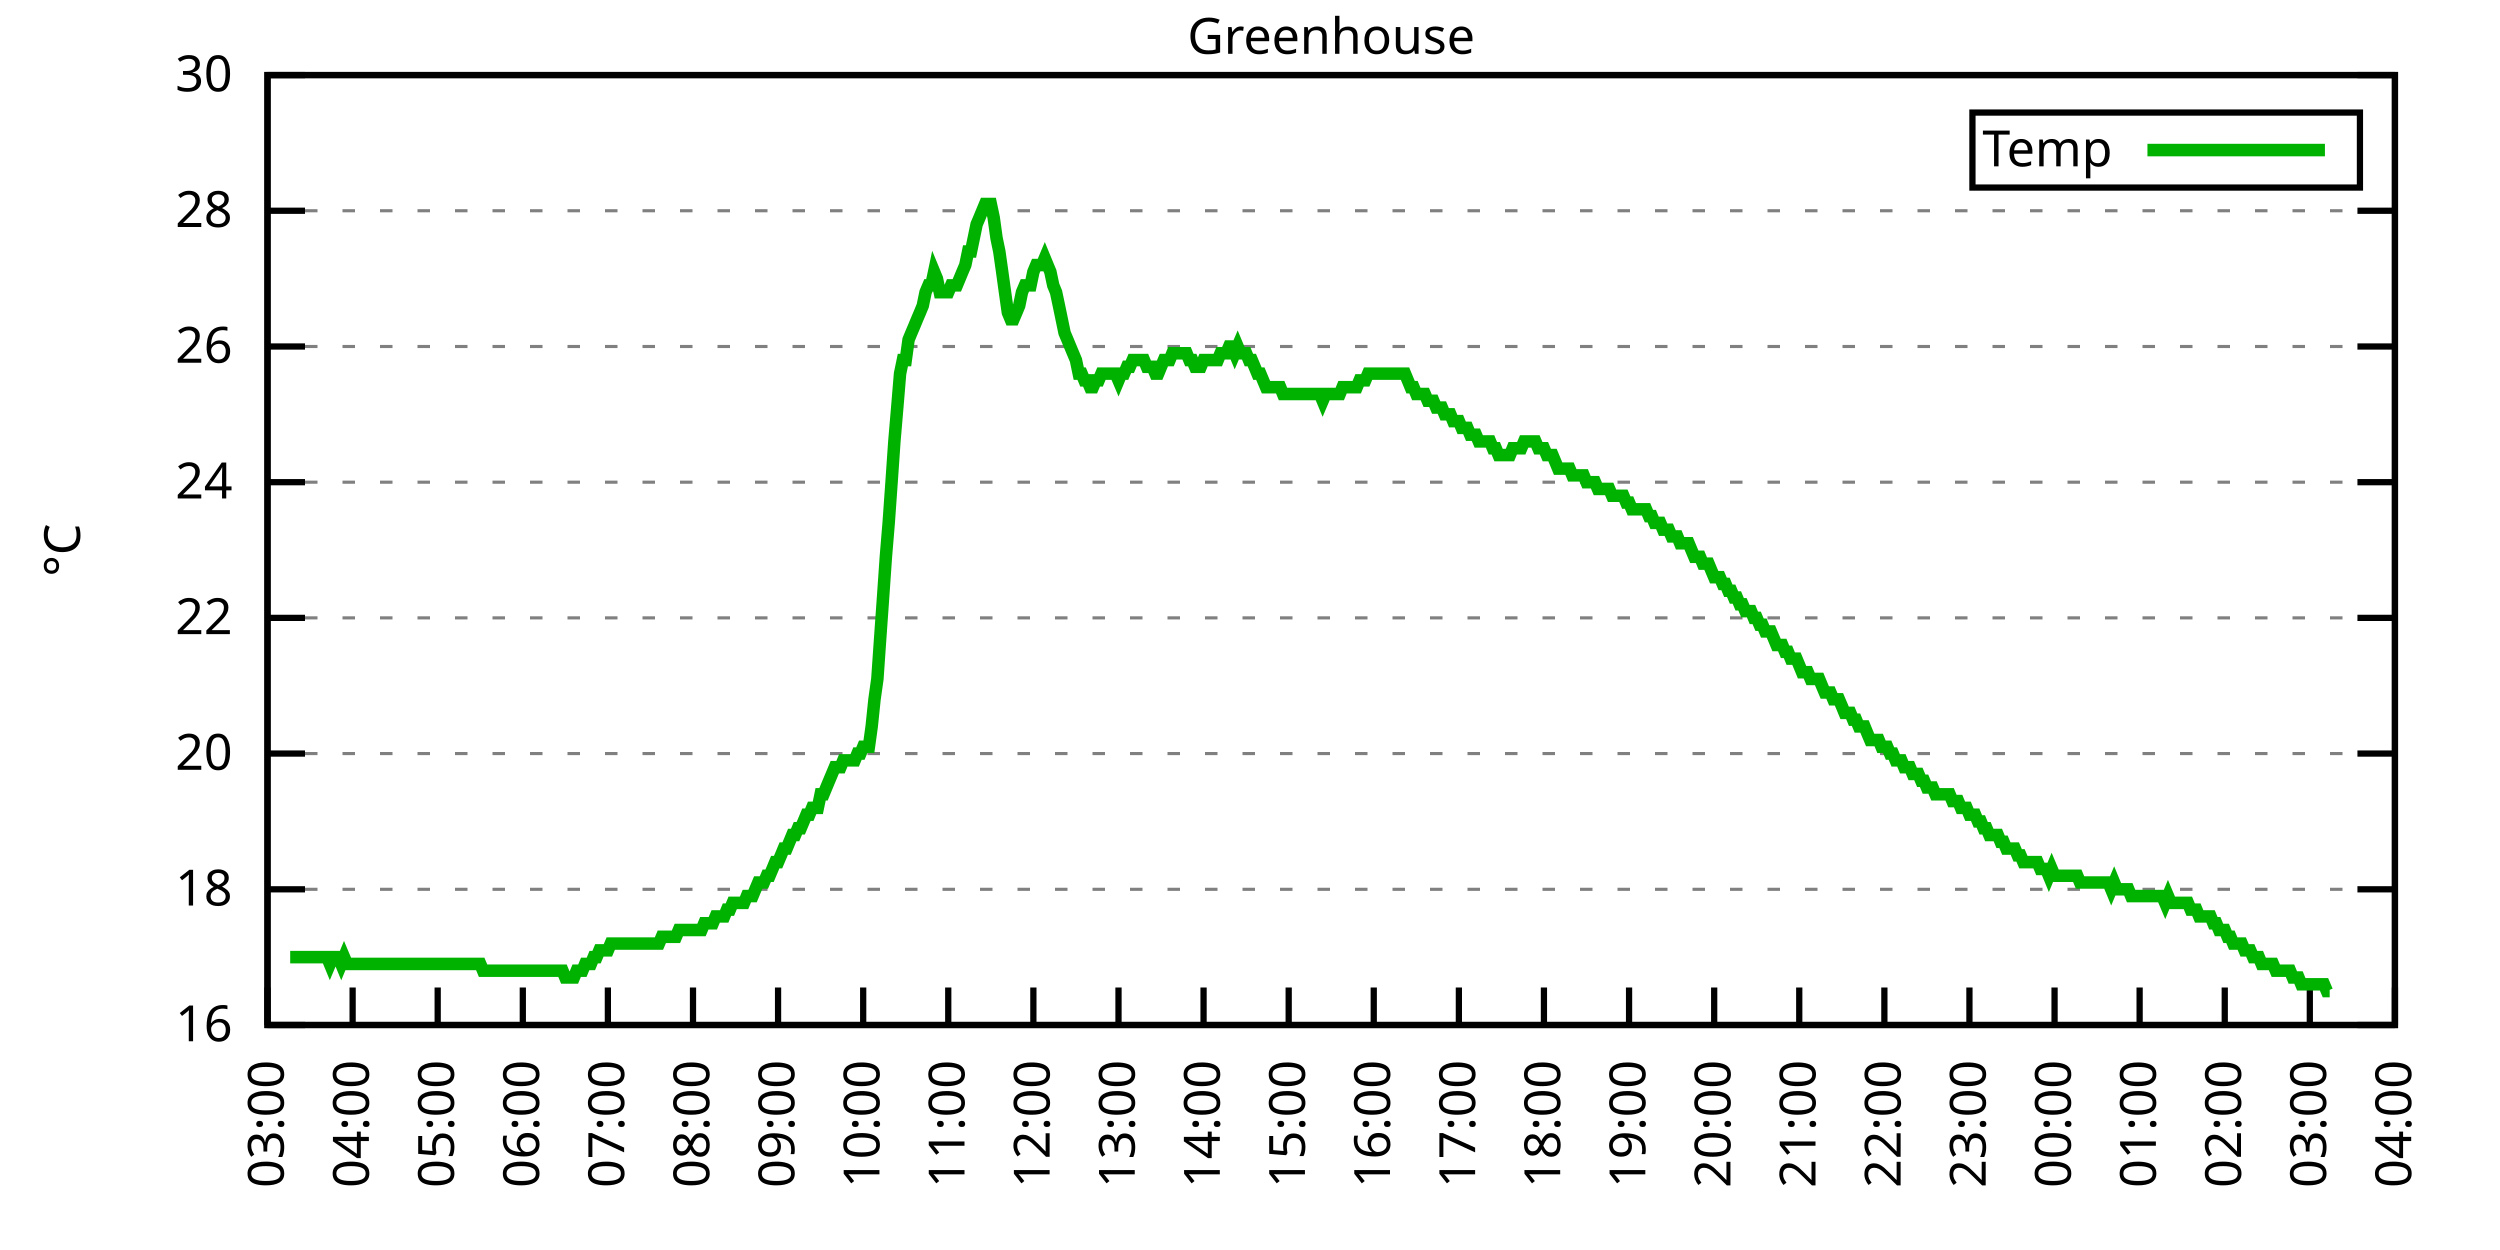
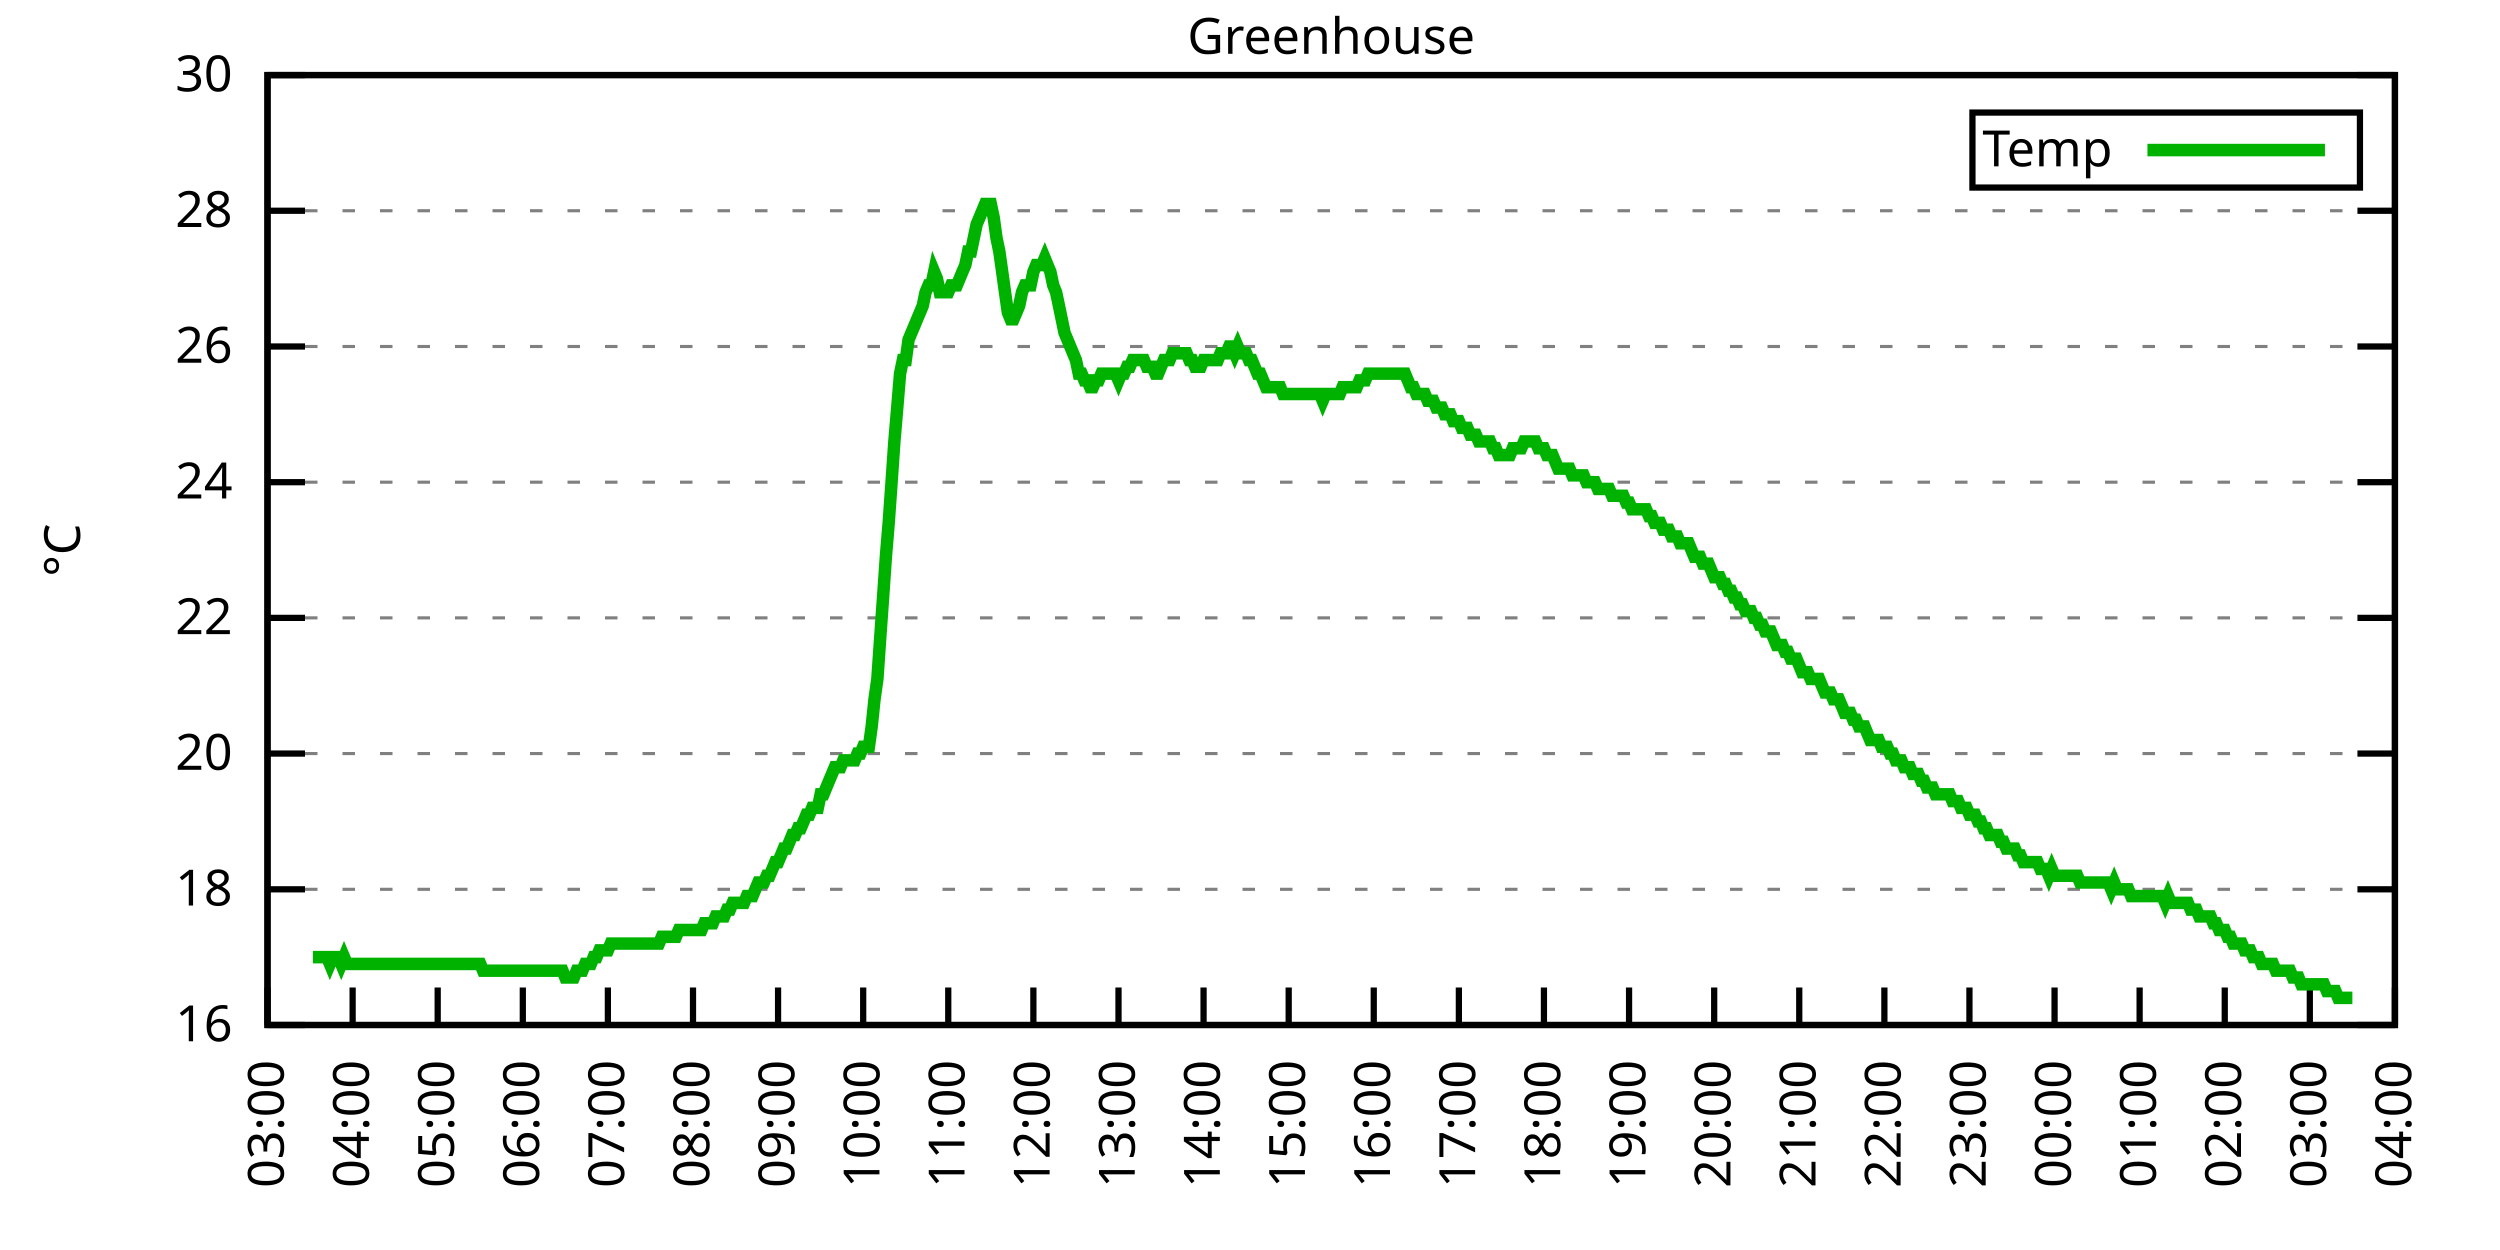
<svg xmlns="http://www.w3.org/2000/svg" xmlns:xlink="http://www.w3.org/1999/xlink" width="400" height="200" viewBox="0 0 400 200">
  <g id="gnuplot_canvas">
    <rect x="0" y="0" width="400" height="200" fill="none" />
    <defs>
      <circle id="gpDot" r="0.5" stroke-width="0.5" stroke="currentColor" />
      <path id="gpPt0" stroke-width="0.333" stroke="currentColor" d="M-1,0 h2 M0,-1 v2" />
      <path id="gpPt1" stroke-width="0.333" stroke="currentColor" d="M-1,-1 L1,1 M1,-1 L-1,1" />
      <path id="gpPt2" stroke-width="0.333" stroke="currentColor" d="M-1,0 L1,0 M0,-1 L0,1 M-1,-1 L1,1 M-1,1 L1,-1" />
      <rect id="gpPt3" stroke-width="0.333" stroke="currentColor" x="-1" y="-1" width="2" height="2" />
      <rect id="gpPt4" stroke-width="0.333" stroke="currentColor" fill="currentColor" x="-1" y="-1" width="2" height="2" />
      <circle id="gpPt5" stroke-width="0.333" stroke="currentColor" cx="0" cy="0" r="1" />
      <use xlink:href="#gpPt5" id="gpPt6" fill="currentColor" stroke="none" />
      <path id="gpPt7" stroke-width="0.333" stroke="currentColor" d="M0,-1.33 L-1.33,0.67 L1.33,0.67 z" />
      <use xlink:href="#gpPt7" id="gpPt8" fill="currentColor" stroke="none" />
      <use xlink:href="#gpPt7" id="gpPt9" stroke="currentColor" transform="rotate(180)" />
      <use xlink:href="#gpPt9" id="gpPt10" fill="currentColor" stroke="none" />
      <use xlink:href="#gpPt3" id="gpPt11" stroke="currentColor" transform="rotate(45)" />
      <use xlink:href="#gpPt11" id="gpPt12" fill="currentColor" stroke="none" />
      <path id="gpPt13" stroke-width="0.333" stroke="currentColor" d="M0,1.330 L1.265,0.411 L0.782,-1.067 L-0.782,-1.076 L-1.265,0.411 z" />
      <use xlink:href="#gpPt13" id="gpPt14" fill="currentColor" stroke="none" />
      <filter id="textbox" filterUnits="objectBoundingBox" x="0" y="0" height="1" width="1">
        <feFlood flood-color="white" flood-opacity="1" result="bgnd" />
        <feComposite in="SourceGraphic" in2="bgnd" operator="atop" />
      </filter>
      <filter id="greybox" filterUnits="objectBoundingBox" x="0" y="0" height="1" width="1">
        <feFlood flood-color="lightgrey" flood-opacity="1" result="grey" />
        <feComposite in="SourceGraphic" in2="grey" operator="atop" />
      </filter>
    </defs>
    <g fill="none" color="white" stroke="currentColor" stroke-width="1.00" stroke-linecap="butt" stroke-linejoin="miter">
</g>
    <g fill="none" color="black" stroke="currentColor" stroke-width="1.00" stroke-linecap="butt" stroke-linejoin="miter">
      <g stroke="none" shape-rendering="crispEdges">
        <polygon fill="rgb(255, 255, 255)" points="42.80,164.00 383.18,164.00 383.18,12.02 42.80,12.02 " />
      </g>
    </g>
    <g fill="none" color="black" stroke="currentColor" stroke-width="1.00" stroke-linecap="butt" stroke-linejoin="miter">
</g>
    <g fill="none" color="black" stroke="black" stroke-width="0.50" stroke-linecap="butt" stroke-linejoin="miter">
</g>
    <g fill="none" color="gray" stroke="currentColor" stroke-width="0.50" stroke-linecap="butt" stroke-linejoin="miter">
      <path stroke="gray" stroke-dasharray="2,4" class="gridline" d="M42.80,164.00 L383.19,164.00  " />
    </g>
    <g fill="none" color="gray" stroke="gray" stroke-width="1.00" stroke-linecap="butt" stroke-linejoin="miter">
</g>
    <g fill="none" color="black" stroke="currentColor" stroke-width="1.00" stroke-linecap="butt" stroke-linejoin="miter">
      <path stroke="black" d="M42.80,164.00 L48.80,164.00 M383.19,164.00 L377.19,164.00  " />
      <g transform="translate(37.20,166.60)" stroke="none" fill="black" font-family="Sans" font-size="8.00" text-anchor="end">
        <text>
          <tspan font-family="Sans"> 16</tspan>
        </text>
      </g>
    </g>
    <g fill="none" color="black" stroke="currentColor" stroke-width="1.00" stroke-linecap="butt" stroke-linejoin="miter">
</g>
    <g fill="none" color="black" stroke="black" stroke-width="0.50" stroke-linecap="butt" stroke-linejoin="miter">
</g>
    <g fill="none" color="gray" stroke="currentColor" stroke-width="0.50" stroke-linecap="butt" stroke-linejoin="miter">
      <path stroke="gray" stroke-dasharray="2,4" class="gridline" d="M42.80,142.29 L383.19,142.29  " />
    </g>
    <g fill="none" color="gray" stroke="gray" stroke-width="1.00" stroke-linecap="butt" stroke-linejoin="miter">
</g>
    <g fill="none" color="black" stroke="currentColor" stroke-width="1.00" stroke-linecap="butt" stroke-linejoin="miter">
      <path stroke="black" d="M42.80,142.29 L48.80,142.29 M383.19,142.29 L377.19,142.29  " />
      <g transform="translate(37.20,144.89)" stroke="none" fill="black" font-family="Sans" font-size="8.00" text-anchor="end">
        <text>
          <tspan font-family="Sans"> 18</tspan>
        </text>
      </g>
    </g>
    <g fill="none" color="black" stroke="currentColor" stroke-width="1.00" stroke-linecap="butt" stroke-linejoin="miter">
</g>
    <g fill="none" color="black" stroke="black" stroke-width="0.50" stroke-linecap="butt" stroke-linejoin="miter">
</g>
    <g fill="none" color="gray" stroke="currentColor" stroke-width="0.50" stroke-linecap="butt" stroke-linejoin="miter">
      <path stroke="gray" stroke-dasharray="2,4" class="gridline" d="M42.80,120.57 L383.19,120.57  " />
    </g>
    <g fill="none" color="gray" stroke="gray" stroke-width="1.00" stroke-linecap="butt" stroke-linejoin="miter">
</g>
    <g fill="none" color="black" stroke="currentColor" stroke-width="1.00" stroke-linecap="butt" stroke-linejoin="miter">
      <path stroke="black" d="M42.80,120.57 L48.80,120.57 M383.19,120.57 L377.19,120.57  " />
      <g transform="translate(37.20,123.17)" stroke="none" fill="black" font-family="Sans" font-size="8.00" text-anchor="end">
        <text>
          <tspan font-family="Sans"> 20</tspan>
        </text>
      </g>
    </g>
    <g fill="none" color="black" stroke="currentColor" stroke-width="1.00" stroke-linecap="butt" stroke-linejoin="miter">
</g>
    <g fill="none" color="black" stroke="black" stroke-width="0.50" stroke-linecap="butt" stroke-linejoin="miter">
</g>
    <g fill="none" color="gray" stroke="currentColor" stroke-width="0.50" stroke-linecap="butt" stroke-linejoin="miter">
      <path stroke="gray" stroke-dasharray="2,4" class="gridline" d="M42.80,98.86 L383.19,98.86  " />
    </g>
    <g fill="none" color="gray" stroke="gray" stroke-width="1.00" stroke-linecap="butt" stroke-linejoin="miter">
</g>
    <g fill="none" color="black" stroke="currentColor" stroke-width="1.00" stroke-linecap="butt" stroke-linejoin="miter">
      <path stroke="black" d="M42.80,98.86 L48.80,98.86 M383.19,98.86 L377.19,98.86  " />
      <g transform="translate(37.20,101.46)" stroke="none" fill="black" font-family="Sans" font-size="8.00" text-anchor="end">
        <text>
          <tspan font-family="Sans"> 22</tspan>
        </text>
      </g>
    </g>
    <g fill="none" color="black" stroke="currentColor" stroke-width="1.00" stroke-linecap="butt" stroke-linejoin="miter">
</g>
    <g fill="none" color="black" stroke="black" stroke-width="0.50" stroke-linecap="butt" stroke-linejoin="miter">
</g>
    <g fill="none" color="gray" stroke="currentColor" stroke-width="0.50" stroke-linecap="butt" stroke-linejoin="miter">
      <path stroke="gray" stroke-dasharray="2,4" class="gridline" d="M42.80,77.15 L383.19,77.15  " />
    </g>
    <g fill="none" color="gray" stroke="gray" stroke-width="1.00" stroke-linecap="butt" stroke-linejoin="miter">
</g>
    <g fill="none" color="black" stroke="currentColor" stroke-width="1.00" stroke-linecap="butt" stroke-linejoin="miter">
      <path stroke="black" d="M42.80,77.15 L48.80,77.15 M383.19,77.15 L377.19,77.15  " />
      <g transform="translate(37.20,79.75)" stroke="none" fill="black" font-family="Sans" font-size="8.00" text-anchor="end">
        <text>
          <tspan font-family="Sans"> 24</tspan>
        </text>
      </g>
    </g>
    <g fill="none" color="black" stroke="currentColor" stroke-width="1.00" stroke-linecap="butt" stroke-linejoin="miter">
</g>
    <g fill="none" color="black" stroke="black" stroke-width="0.50" stroke-linecap="butt" stroke-linejoin="miter">
</g>
    <g fill="none" color="gray" stroke="currentColor" stroke-width="0.50" stroke-linecap="butt" stroke-linejoin="miter">
      <path stroke="gray" stroke-dasharray="2,4" class="gridline" d="M42.80,55.44 L383.19,55.44  " />
    </g>
    <g fill="none" color="gray" stroke="gray" stroke-width="1.00" stroke-linecap="butt" stroke-linejoin="miter">
</g>
    <g fill="none" color="black" stroke="currentColor" stroke-width="1.00" stroke-linecap="butt" stroke-linejoin="miter">
      <path stroke="black" d="M42.80,55.44 L48.80,55.44 M383.19,55.44 L377.19,55.44  " />
      <g transform="translate(37.20,58.04)" stroke="none" fill="black" font-family="Sans" font-size="8.00" text-anchor="end">
        <text>
          <tspan font-family="Sans"> 26</tspan>
        </text>
      </g>
    </g>
    <g fill="none" color="black" stroke="currentColor" stroke-width="1.00" stroke-linecap="butt" stroke-linejoin="miter">
</g>
    <g fill="none" color="black" stroke="black" stroke-width="0.50" stroke-linecap="butt" stroke-linejoin="miter">
</g>
    <g fill="none" color="gray" stroke="currentColor" stroke-width="0.50" stroke-linecap="butt" stroke-linejoin="miter">
      <path stroke="gray" stroke-dasharray="2,4" class="gridline" d="M42.80,33.72 L383.19,33.72  " />
    </g>
    <g fill="none" color="gray" stroke="gray" stroke-width="1.00" stroke-linecap="butt" stroke-linejoin="miter">
</g>
    <g fill="none" color="black" stroke="currentColor" stroke-width="1.00" stroke-linecap="butt" stroke-linejoin="miter">
      <path stroke="black" d="M42.80,33.72 L48.80,33.72 M383.19,33.72 L377.19,33.72  " />
      <g transform="translate(37.20,36.32)" stroke="none" fill="black" font-family="Sans" font-size="8.00" text-anchor="end">
        <text>
          <tspan font-family="Sans"> 28</tspan>
        </text>
      </g>
    </g>
    <g fill="none" color="black" stroke="currentColor" stroke-width="1.00" stroke-linecap="butt" stroke-linejoin="miter">
</g>
    <g fill="none" color="black" stroke="black" stroke-width="0.50" stroke-linecap="butt" stroke-linejoin="miter">
</g>
    <g fill="none" color="gray" stroke="currentColor" stroke-width="0.50" stroke-linecap="butt" stroke-linejoin="miter">
      <path stroke="gray" stroke-dasharray="2,4" class="gridline" d="M42.80,12.01 L383.19,12.01  " />
    </g>
    <g fill="none" color="gray" stroke="gray" stroke-width="1.00" stroke-linecap="butt" stroke-linejoin="miter">
</g>
    <g fill="none" color="black" stroke="currentColor" stroke-width="1.00" stroke-linecap="butt" stroke-linejoin="miter">
      <path stroke="black" d="M42.80,12.01 L48.80,12.01 M383.19,12.01 L377.19,12.01  " />
      <g transform="translate(37.20,14.61)" stroke="none" fill="black" font-family="Sans" font-size="8.00" text-anchor="end">
        <text>
          <tspan font-family="Sans"> 30</tspan>
        </text>
      </g>
    </g>
    <g fill="none" color="black" stroke="currentColor" stroke-width="1.00" stroke-linecap="butt" stroke-linejoin="miter">
      <path stroke="black" d="M42.80,164.00 L42.80,158.00  " />
      <g transform="translate(45.40,169.60) rotate(270.00)" stroke="none" fill="black" font-family="Sans" font-size="8.00" text-anchor="end">
        <text>
          <tspan font-family="Sans">03:00</tspan>
        </text>
      </g>
    </g>
    <g fill="none" color="black" stroke="currentColor" stroke-width="1.00" stroke-linecap="butt" stroke-linejoin="miter">
      <path stroke="black" d="M56.42,164.00 L56.42,158.00  " />
      <g transform="translate(59.02,169.60) rotate(270.00)" stroke="none" fill="black" font-family="Sans" font-size="8.00" text-anchor="end">
        <text>
          <tspan font-family="Sans">04:00</tspan>
        </text>
      </g>
    </g>
    <g fill="none" color="black" stroke="currentColor" stroke-width="1.00" stroke-linecap="butt" stroke-linejoin="miter">
      <path stroke="black" d="M70.03,164.00 L70.03,158.00  " />
      <g transform="translate(72.63,169.60) rotate(270.00)" stroke="none" fill="black" font-family="Sans" font-size="8.00" text-anchor="end">
        <text>
          <tspan font-family="Sans">05:00</tspan>
        </text>
      </g>
    </g>
    <g fill="none" color="black" stroke="currentColor" stroke-width="1.00" stroke-linecap="butt" stroke-linejoin="miter">
      <path stroke="black" d="M83.65,164.00 L83.65,158.00  " />
      <g transform="translate(86.25,169.60) rotate(270.00)" stroke="none" fill="black" font-family="Sans" font-size="8.00" text-anchor="end">
        <text>
          <tspan font-family="Sans">06:00</tspan>
        </text>
      </g>
    </g>
    <g fill="none" color="black" stroke="currentColor" stroke-width="1.00" stroke-linecap="butt" stroke-linejoin="miter">
      <path stroke="black" d="M97.26,164.00 L97.26,158.00  " />
      <g transform="translate(99.86,169.60) rotate(270.00)" stroke="none" fill="black" font-family="Sans" font-size="8.00" text-anchor="end">
        <text>
          <tspan font-family="Sans">07:00</tspan>
        </text>
      </g>
    </g>
    <g fill="none" color="black" stroke="currentColor" stroke-width="1.00" stroke-linecap="butt" stroke-linejoin="miter">
      <path stroke="black" d="M110.88,164.00 L110.88,158.00  " />
      <g transform="translate(113.48,169.60) rotate(270.00)" stroke="none" fill="black" font-family="Sans" font-size="8.00" text-anchor="end">
        <text>
          <tspan font-family="Sans">08:00</tspan>
        </text>
      </g>
    </g>
    <g fill="none" color="black" stroke="currentColor" stroke-width="1.00" stroke-linecap="butt" stroke-linejoin="miter">
      <path stroke="black" d="M124.49,164.00 L124.49,158.00  " />
      <g transform="translate(127.09,169.60) rotate(270.00)" stroke="none" fill="black" font-family="Sans" font-size="8.00" text-anchor="end">
        <text>
          <tspan font-family="Sans">09:00</tspan>
        </text>
      </g>
    </g>
    <g fill="none" color="black" stroke="currentColor" stroke-width="1.00" stroke-linecap="butt" stroke-linejoin="miter">
      <path stroke="black" d="M138.11,164.00 L138.11,158.00  " />
      <g transform="translate(140.71,169.60) rotate(270.00)" stroke="none" fill="black" font-family="Sans" font-size="8.00" text-anchor="end">
        <text>
          <tspan font-family="Sans">10:00</tspan>
        </text>
      </g>
    </g>
    <g fill="none" color="black" stroke="currentColor" stroke-width="1.00" stroke-linecap="butt" stroke-linejoin="miter">
      <path stroke="black" d="M151.72,164.00 L151.72,158.00  " />
      <g transform="translate(154.32,169.60) rotate(270.00)" stroke="none" fill="black" font-family="Sans" font-size="8.00" text-anchor="end">
        <text>
          <tspan font-family="Sans">11:00</tspan>
        </text>
      </g>
    </g>
    <g fill="none" color="black" stroke="currentColor" stroke-width="1.00" stroke-linecap="butt" stroke-linejoin="miter">
      <path stroke="black" d="M165.34,164.00 L165.34,158.00  " />
      <g transform="translate(167.94,169.60) rotate(270.00)" stroke="none" fill="black" font-family="Sans" font-size="8.00" text-anchor="end">
        <text>
          <tspan font-family="Sans">12:00</tspan>
        </text>
      </g>
    </g>
    <g fill="none" color="black" stroke="currentColor" stroke-width="1.00" stroke-linecap="butt" stroke-linejoin="miter">
      <path stroke="black" d="M178.96,164.00 L178.96,158.00  " />
      <g transform="translate(181.56,169.60) rotate(270.00)" stroke="none" fill="black" font-family="Sans" font-size="8.00" text-anchor="end">
        <text>
          <tspan font-family="Sans">13:00</tspan>
        </text>
      </g>
    </g>
    <g fill="none" color="black" stroke="currentColor" stroke-width="1.00" stroke-linecap="butt" stroke-linejoin="miter">
      <path stroke="black" d="M192.57,164.00 L192.57,158.00  " />
      <g transform="translate(195.17,169.60) rotate(270.00)" stroke="none" fill="black" font-family="Sans" font-size="8.00" text-anchor="end">
        <text>
          <tspan font-family="Sans">14:00</tspan>
        </text>
      </g>
    </g>
    <g fill="none" color="black" stroke="currentColor" stroke-width="1.00" stroke-linecap="butt" stroke-linejoin="miter">
      <path stroke="black" d="M206.19,164.00 L206.19,158.00  " />
      <g transform="translate(208.79,169.60) rotate(270.00)" stroke="none" fill="black" font-family="Sans" font-size="8.00" text-anchor="end">
        <text>
          <tspan font-family="Sans">15:00</tspan>
        </text>
      </g>
    </g>
    <g fill="none" color="black" stroke="currentColor" stroke-width="1.00" stroke-linecap="butt" stroke-linejoin="miter">
      <path stroke="black" d="M219.80,164.00 L219.80,158.00  " />
      <g transform="translate(222.40,169.60) rotate(270.00)" stroke="none" fill="black" font-family="Sans" font-size="8.00" text-anchor="end">
        <text>
          <tspan font-family="Sans">16:00</tspan>
        </text>
      </g>
    </g>
    <g fill="none" color="black" stroke="currentColor" stroke-width="1.00" stroke-linecap="butt" stroke-linejoin="miter">
      <path stroke="black" d="M233.42,164.00 L233.42,158.00  " />
      <g transform="translate(236.02,169.60) rotate(270.00)" stroke="none" fill="black" font-family="Sans" font-size="8.00" text-anchor="end">
        <text>
          <tspan font-family="Sans">17:00</tspan>
        </text>
      </g>
    </g>
    <g fill="none" color="black" stroke="currentColor" stroke-width="1.00" stroke-linecap="butt" stroke-linejoin="miter">
      <path stroke="black" d="M247.03,164.00 L247.03,158.00  " />
      <g transform="translate(249.63,169.60) rotate(270.00)" stroke="none" fill="black" font-family="Sans" font-size="8.00" text-anchor="end">
        <text>
          <tspan font-family="Sans">18:00</tspan>
        </text>
      </g>
    </g>
    <g fill="none" color="black" stroke="currentColor" stroke-width="1.00" stroke-linecap="butt" stroke-linejoin="miter">
      <path stroke="black" d="M260.65,164.00 L260.65,158.00  " />
      <g transform="translate(263.25,169.60) rotate(270.00)" stroke="none" fill="black" font-family="Sans" font-size="8.00" text-anchor="end">
        <text>
          <tspan font-family="Sans">19:00</tspan>
        </text>
      </g>
    </g>
    <g fill="none" color="black" stroke="currentColor" stroke-width="1.00" stroke-linecap="butt" stroke-linejoin="miter">
      <path stroke="black" d="M274.27,164.00 L274.27,158.00  " />
      <g transform="translate(276.87,169.60) rotate(270.00)" stroke="none" fill="black" font-family="Sans" font-size="8.00" text-anchor="end">
        <text>
          <tspan font-family="Sans">20:00</tspan>
        </text>
      </g>
    </g>
    <g fill="none" color="black" stroke="currentColor" stroke-width="1.00" stroke-linecap="butt" stroke-linejoin="miter">
      <path stroke="black" d="M287.88,164.00 L287.88,158.00  " />
      <g transform="translate(290.48,169.60) rotate(270.00)" stroke="none" fill="black" font-family="Sans" font-size="8.00" text-anchor="end">
        <text>
          <tspan font-family="Sans">21:00</tspan>
        </text>
      </g>
    </g>
    <g fill="none" color="black" stroke="currentColor" stroke-width="1.00" stroke-linecap="butt" stroke-linejoin="miter">
      <path stroke="black" d="M301.50,164.00 L301.50,158.00  " />
      <g transform="translate(304.10,169.60) rotate(270.00)" stroke="none" fill="black" font-family="Sans" font-size="8.00" text-anchor="end">
        <text>
          <tspan font-family="Sans">22:00</tspan>
        </text>
      </g>
    </g>
    <g fill="none" color="black" stroke="currentColor" stroke-width="1.00" stroke-linecap="butt" stroke-linejoin="miter">
      <path stroke="black" d="M315.11,164.00 L315.11,158.00  " />
      <g transform="translate(317.71,169.60) rotate(270.00)" stroke="none" fill="black" font-family="Sans" font-size="8.00" text-anchor="end">
        <text>
          <tspan font-family="Sans">23:00</tspan>
        </text>
      </g>
    </g>
    <g fill="none" color="black" stroke="currentColor" stroke-width="1.00" stroke-linecap="butt" stroke-linejoin="miter">
      <path stroke="black" d="M328.73,164.00 L328.73,158.00  " />
      <g transform="translate(331.33,169.60) rotate(270.00)" stroke="none" fill="black" font-family="Sans" font-size="8.00" text-anchor="end">
        <text>
          <tspan font-family="Sans">00:00</tspan>
        </text>
      </g>
    </g>
    <g fill="none" color="black" stroke="currentColor" stroke-width="1.00" stroke-linecap="butt" stroke-linejoin="miter">
      <path stroke="black" d="M342.34,164.00 L342.34,158.00  " />
      <g transform="translate(344.94,169.60) rotate(270.00)" stroke="none" fill="black" font-family="Sans" font-size="8.00" text-anchor="end">
        <text>
          <tspan font-family="Sans">01:00</tspan>
        </text>
      </g>
    </g>
    <g fill="none" color="black" stroke="currentColor" stroke-width="1.00" stroke-linecap="butt" stroke-linejoin="miter">
      <path stroke="black" d="M355.96,164.00 L355.96,158.00  " />
      <g transform="translate(358.56,169.60) rotate(270.00)" stroke="none" fill="black" font-family="Sans" font-size="8.00" text-anchor="end">
        <text>
          <tspan font-family="Sans">02:00</tspan>
        </text>
      </g>
    </g>
    <g fill="none" color="black" stroke="currentColor" stroke-width="1.00" stroke-linecap="butt" stroke-linejoin="miter">
      <path stroke="black" d="M369.57,164.00 L369.57,158.00  " />
      <g transform="translate(372.17,169.60) rotate(270.00)" stroke="none" fill="black" font-family="Sans" font-size="8.00" text-anchor="end">
        <text>
          <tspan font-family="Sans">03:00</tspan>
        </text>
      </g>
    </g>
    <g fill="none" color="black" stroke="currentColor" stroke-width="1.00" stroke-linecap="butt" stroke-linejoin="miter">
      <path stroke="black" d="M383.19,164.00 L383.19,158.00  " />
      <g transform="translate(385.79,169.60) rotate(270.00)" stroke="none" fill="black" font-family="Sans" font-size="8.00" text-anchor="end">
        <text>
          <tspan font-family="Sans">04:00</tspan>
        </text>
      </g>
    </g>
    <g fill="none" color="black" stroke="currentColor" stroke-width="1.00" stroke-linecap="butt" stroke-linejoin="miter">
</g>
    <g fill="none" color="black" stroke="currentColor" stroke-width="1.00" stroke-linecap="butt" stroke-linejoin="miter">
      <path stroke="black" d="M42.80,12.01 L42.80,164.00 L383.19,164.00 L383.19,12.01 L42.80,12.01 Z  " />
    </g>
    <g fill="none" color="black" stroke="currentColor" stroke-width="1.00" stroke-linecap="butt" stroke-linejoin="miter">
</g>
    <g fill="none" color="black" stroke="currentColor" stroke-width="1.00" stroke-linecap="butt" stroke-linejoin="miter">
      <path stroke="black" d="M315.59,30.01 L315.59,18.01 L377.59,18.01 L377.59,30.01 L315.59,30.01 Z  " />
    </g>
    <g id="Greenhouse_plot_1">
      <g fill="none" color="white" stroke="black" stroke-width="2.00" stroke-linecap="butt" stroke-linejoin="miter">
</g>
      <g fill="none" color="black" stroke="currentColor" stroke-width="2.00" stroke-linecap="butt" stroke-linejoin="miter">
        <g transform="translate(337.99,26.61)" stroke="none" fill="black" font-family="Sans" font-size="8.00" text-anchor="end">
          <text>
            <tspan font-family="Sans">Temp</tspan>
          </text>
        </g>
      </g>
      <g fill="none" color="black" stroke="currentColor" stroke-width="2.00" stroke-linecap="butt" stroke-linejoin="miter">
-         <path stroke="rgb(  0, 178,   0)" d="M343.59,24.01 L371.99,24.01 M46.43,153.14 L46.88,153.14 L47.34,153.14 L47.79,153.14 L48.25,153.14 L48.70,153.14   L49.15,153.14 L49.61,153.14 L50.06,153.14 L50.52,153.14 L50.97,153.14 L51.42,153.14 L51.88,153.14 L52.33,153.14   L52.78,154.23 L53.24,153.14 L53.69,153.14 L54.15,153.14 L54.60,154.23 L55.05,153.14 L55.51,154.23 L55.96,154.23   L56.42,154.23 L56.87,154.23 L57.32,154.23 L57.78,154.23 L58.23,154.23 L58.68,154.23 L59.14,154.23 L59.59,154.23   L60.05,154.23 L60.50,154.23 L60.95,154.23 L61.41,154.23 L61.86,154.23 L62.32,154.23 L62.77,154.23 L63.22,154.23   L63.68,154.23 L64.13,154.23 L64.58,154.23 L65.04,154.23 L65.49,154.23 L65.95,154.23 L66.40,154.23 L66.85,154.23   L67.31,154.23 L67.76,154.23 L68.22,154.23 L68.67,154.23 L69.12,154.23 L69.58,154.23 L70.03,154.23 L70.49,154.23   L70.94,154.23 L71.39,154.23 L71.85,154.23 L72.30,154.23 L72.75,154.23 L73.21,154.23 L73.66,154.23 L74.12,154.23   L74.57,154.23 L75.02,154.23 L75.48,154.23 L75.93,154.23 L76.39,154.23 L76.84,154.23 L77.29,155.31 L77.75,155.31   L78.20,155.31 L78.65,155.31 L79.11,155.31 L79.56,155.31 L80.02,155.31 L80.47,155.31 L80.92,155.31 L81.38,155.31   L81.83,155.31 L82.29,155.31 L82.74,155.31 L83.19,155.31 L83.65,155.31 L84.10,155.31 L84.55,155.31 L85.01,155.31   L85.46,155.31 L85.92,155.31 L86.37,155.31 L86.82,155.31 L87.28,155.31 L87.73,155.31 L88.19,155.31 L88.64,155.31   L89.09,155.31 L89.55,155.31 L90.00,155.31 L90.45,156.40 L90.91,156.40 L91.36,156.40 L91.82,156.40 L92.27,155.31   L92.72,155.31 L93.18,155.31 L93.63,154.23 L94.09,154.23 L94.54,154.23 L94.99,153.14 L95.45,153.14 L95.90,152.06   L96.35,152.06 L96.81,152.06 L97.26,152.06 L97.72,150.97 L98.17,150.97 L98.62,150.97 L99.08,150.97 L99.53,150.97   L99.99,150.97 L100.44,150.97 L100.89,150.97 L101.35,150.97 L101.80,150.97 L102.25,150.97 L102.71,150.97 L103.16,150.97   L103.62,150.97 L104.07,150.97 L104.52,150.97 L104.98,150.97 L105.43,150.97 L105.89,149.89 L106.34,149.89 L106.79,149.89   L107.25,149.89 L107.70,149.89 L108.15,149.89 L108.61,148.80 L109.06,148.80 L109.52,148.80 L109.97,148.80 L110.42,148.80   L110.88,148.80 L111.33,148.80 L111.79,148.80 L112.24,148.80 L112.69,147.72 L113.15,147.72 L113.60,147.72 L114.05,147.72   L114.51,146.63 L114.96,146.63 L115.42,146.63 L115.87,146.63 L116.32,145.54 L116.78,145.54 L117.23,144.46 L117.69,144.46   L118.14,144.46 L118.59,144.46 L119.05,144.46 L119.50,143.37 L119.96,143.37 L120.41,143.37 L120.86,142.29 L121.32,141.20   L121.77,141.20 L122.22,141.20 L122.68,140.12 L123.13,140.12 L123.59,139.03 L124.04,137.94 L124.49,137.94 L124.95,136.86   L125.40,135.77 L125.86,135.77 L126.31,134.69 L126.76,133.60 L127.22,133.60 L127.67,132.52 L128.12,132.52 L128.58,131.43   L129.03,130.35 L129.49,130.35 L129.94,129.26 L130.39,129.26 L130.85,129.26 L131.30,127.09 L131.76,127.09 L132.21,126.00   L132.66,124.92 L133.12,123.83 L133.57,122.75 L134.02,122.75 L134.48,122.75 L134.93,121.66 L135.39,121.66 L135.84,121.66   L136.29,121.66 L136.75,121.66 L137.20,120.57 L137.66,120.57 L138.11,119.49 L138.56,119.49 L139.02,119.49 L139.47,116.23   L139.92,111.89 L140.38,108.63 L140.83,102.12 L141.29,95.60 L141.74,89.09 L142.19,83.66 L142.65,77.15 L143.10,70.63   L143.56,65.21 L144.01,59.78 L144.46,57.61 L144.92,57.61 L145.37,54.35 L145.82,53.26 L146.28,52.18 L146.73,51.09   L147.19,50.01 L147.64,48.92 L148.09,46.75 L148.55,45.66 L149.00,45.66 L149.46,43.49 L149.91,44.58 L150.36,46.75   L150.82,46.75 L151.27,46.75 L151.72,46.75 L152.18,45.66 L152.63,45.66 L153.09,45.66 L153.54,44.58 L153.99,43.49   L154.45,42.41 L154.90,40.24 L155.36,40.24 L155.81,38.07 L156.26,35.89 L156.72,34.81 L157.17,33.72 L157.62,32.64   L158.08,32.64 L158.53,32.64 L158.99,34.81 L159.44,38.07 L159.89,40.24 L160.35,43.49 L160.80,46.75 L161.26,50.01   L161.71,51.09 L162.16,51.09 L162.62,50.01 L163.07,48.92 L163.52,46.75 L163.98,45.66 L164.43,45.66 L164.89,45.66   L165.34,43.49 L165.79,42.41 L166.25,42.41 L166.70,42.41 L167.16,41.32 L167.61,42.41 L168.06,43.49 L168.52,45.66   L168.97,46.75 L169.43,48.92 L169.88,51.09 L170.33,53.26 L170.79,54.35 L171.24,55.44 L171.69,56.52 L172.15,57.61   L172.60,59.78 L173.06,59.78 L173.51,60.86 L173.96,60.86 L174.42,61.95 L174.87,61.95 L175.33,60.86 L175.78,60.86   L176.23,59.78 L176.69,59.78 L177.14,59.78 L177.59,59.78 L178.05,59.78 L178.50,59.78 L178.96,60.86 L179.41,59.78   L179.86,59.78 L180.32,58.69 L180.77,58.69 L181.23,57.61 L181.68,57.61 L182.13,57.61 L182.59,57.61 L183.04,57.61   L183.49,58.69 L183.95,58.69 L184.40,58.69 L184.86,59.78 L185.31,59.78 L185.76,58.69 L186.22,57.61 L186.67,57.61   L187.13,57.61 L187.58,56.52 L188.03,56.52 L188.49,56.52 L188.94,56.52 L189.39,56.52 L189.85,56.52 L190.30,57.61   L190.76,57.61 L191.21,58.69 L191.66,58.69 L192.12,58.69 L192.57,57.61 L193.03,57.61 L193.48,57.61 L193.93,57.61   L194.39,57.61 L194.84,57.61 L195.29,56.52 L195.75,56.52 L196.20,56.52 L196.66,55.44 L197.11,55.44 L197.56,56.52   L198.02,55.44 L198.47,56.52 L198.93,56.52 L199.38,56.52 L199.83,57.61 L200.29,57.61 L200.74,58.69 L201.19,59.78   L201.65,59.78 L202.10,60.86 L202.56,61.95 L203.01,61.95 L203.46,61.95 L203.92,61.95 L204.37,61.95 L204.83,61.95   L205.28,63.04 L205.73,63.04 L206.19,63.04 L206.64,63.04 L207.09,63.04 L207.55,63.04 L208.00,63.04 L208.46,63.04   L208.91,63.04 L209.36,63.04 L209.82,63.04 L210.27,63.04 L210.73,63.04 L211.18,63.04 L211.63,64.12 L212.09,63.04   L212.54,63.04 L213.00,63.04 L213.45,63.04 L213.90,63.04 L214.36,63.04 L214.81,61.95 L215.26,61.95 L215.72,61.95   L216.17,61.95 L216.63,61.95 L217.08,61.95 L217.53,60.86 L217.99,60.86 L218.44,60.86 L218.90,59.78 L219.35,59.78   L219.80,59.78 L220.26,59.78 L220.71,59.78 L221.16,59.78 L221.62,59.78 L222.07,59.78 L222.53,59.78 L222.98,59.78   L223.43,59.78 L223.89,59.78 L224.34,59.78 L224.80,59.78 L225.25,60.86 L225.70,61.95 L226.16,61.95 L226.61,63.04   L227.06,63.04 L227.52,63.04 L227.97,63.04 L228.43,64.12 L228.88,64.12 L229.33,64.12 L229.79,65.21 L230.24,65.21   L230.70,65.21 L231.15,66.29 L231.60,66.29 L232.06,66.29 L232.51,67.38 L232.96,67.38 L233.42,67.38 L233.87,68.46   L234.33,68.46 L234.78,68.46 L235.23,69.55 L235.69,69.55 L236.14,69.55 L236.60,70.63 L237.05,70.63 L237.50,70.63   L237.96,70.63 L238.41,70.63 L238.86,71.72 L239.32,71.72 L239.77,72.81 L240.23,72.81 L240.68,72.81 L241.13,72.81   L241.59,72.81 L242.04,71.72 L242.50,71.72 L242.95,71.72 L243.40,71.72 L243.86,70.63 L244.31,70.63 L244.76,70.63   L245.22,70.63 L245.67,70.63 L246.13,71.72 L246.58,71.72 L247.03,71.72 L247.49,72.81 L247.94,72.81 L248.40,72.81   L248.85,73.89 L249.30,74.98 L249.76,74.98 L250.21,74.98 L250.66,74.98 L251.12,74.98 L251.57,76.06 L252.03,76.06   L252.48,76.06 L252.93,76.06 L253.39,76.06 L253.84,77.15 L254.30,77.15 L254.75,77.15 L255.20,77.15 L255.66,78.23   L256.11,78.23 L256.56,78.23 L257.02,78.23 L257.47,78.23 L257.93,79.32 L258.38,79.32 L258.83,79.32 L259.29,79.32   L259.74,79.32 L260.20,80.41 L260.65,80.41 L261.10,81.49 L261.56,81.49 L262.01,81.49 L262.47,81.49 L262.92,81.49   L263.37,81.49 L263.83,82.58 L264.28,82.58 L264.73,83.66 L265.19,83.66 L265.64,83.66 L266.10,84.75 L266.55,84.75   L267.00,84.75 L267.46,85.83 L267.91,85.83 L268.37,85.83 L268.82,86.92 L269.27,86.92 L269.73,86.92 L270.18,86.92   L270.63,88.00 L271.09,89.09 L271.54,89.09 L272.00,89.09 L272.45,90.18 L272.90,90.18 L273.36,90.18 L273.81,91.26   L274.27,92.35 L274.72,92.35 L275.17,92.35 L275.63,93.43 L276.08,93.43 L276.53,94.52 L276.99,94.52 L277.44,95.60   L277.90,95.60 L278.35,96.69 L278.80,96.69 L279.26,97.78 L279.71,97.78 L280.17,97.78 L280.62,98.86 L281.07,98.86   L281.53,99.95 L281.98,99.95 L282.43,101.03 L282.89,101.03 L283.34,101.03 L283.80,102.12 L284.25,103.20 L284.70,103.20   L285.16,103.20 L285.61,104.29 L286.07,104.29 L286.52,105.38 L286.97,105.38 L287.43,105.38 L287.88,106.46 L288.33,107.55   L288.79,107.55 L289.24,107.55 L289.70,108.63 L290.15,108.63 L290.60,108.63 L291.06,108.63 L291.51,109.72 L291.97,110.80   L292.42,110.80 L292.87,110.80 L293.33,111.89 L293.78,111.89 L294.23,111.89 L294.69,112.97 L295.14,114.06 L295.60,114.06   L296.05,114.06 L296.50,115.15 L296.96,115.15 L297.41,116.23 L297.87,116.23 L298.32,116.23 L298.77,117.32 L299.23,118.40   L299.68,118.40 L300.13,118.40 L300.59,118.40 L301.04,119.49 L301.50,119.49 L301.95,119.49 L302.40,120.57 L302.86,120.57   L303.31,121.66 L303.77,121.66 L304.22,121.66 L304.67,122.75 L305.13,122.75 L305.58,122.75 L306.03,123.83 L306.49,123.83   L306.94,123.83 L307.40,124.92 L307.85,124.92 L308.30,126.00 L308.76,126.00 L309.21,126.00 L309.67,127.09 L310.12,127.09   L310.57,127.09 L311.03,127.09 L311.48,127.09 L311.94,127.09 L312.39,128.17 L312.84,128.17 L313.30,128.17 L313.75,129.26   L314.20,129.26 L314.66,129.26 L315.11,130.35 L315.57,130.35 L316.02,130.35 L316.47,131.43 L316.93,131.43 L317.38,132.52   L317.84,132.52 L318.29,133.60 L318.74,133.60 L319.20,133.60 L319.65,133.60 L320.10,134.69 L320.56,134.69 L321.01,135.77   L321.47,135.77 L321.92,135.77 L322.37,135.77 L322.83,136.86 L323.28,136.86 L323.74,137.94 L324.19,137.94 L324.64,137.94   L325.10,137.94 L325.55,137.94 L326.00,137.94 L326.46,139.03 L326.91,139.03 L327.37,139.03 L327.82,140.12 L328.27,139.03   L328.73,140.12 L329.18,140.12 L329.64,140.12 L330.09,140.12 L330.54,140.12 L331.00,140.12 L331.45,140.12 L331.90,140.12   L332.36,140.12 L332.81,141.20 L333.27,141.20 L333.72,141.20 L334.17,141.20 L334.63,141.20 L335.08,141.20 L335.54,141.20   L335.99,141.20 L336.44,141.20 L336.90,141.20 L337.35,141.20 L337.80,142.29 L338.26,141.20 L338.71,142.29 L339.17,142.29   L339.62,142.29 L340.07,142.29 L340.53,142.29 L340.98,143.37 L341.44,143.37 L341.89,143.37 L342.34,143.37 L342.80,143.37   L343.25,143.37 L343.70,143.37 L344.16,143.37 L344.61,143.37 L345.07,143.37 L345.52,143.37 L345.97,143.37 L346.43,144.46   L346.88,143.37 L347.34,144.46 L347.79,144.46 L348.24,144.46 L348.70,144.46 L349.15,144.46 L349.60,144.46 L350.06,144.46   L350.51,145.54 L350.97,145.54 L351.42,145.54 L351.87,146.63 L352.33,146.63 L352.78,146.63 L353.24,146.63 L353.69,146.63   L354.14,147.72 L354.60,147.72 L355.05,148.80 L355.50,148.80 L355.96,148.80 L356.41,149.89 L356.87,149.89 L357.32,150.97   L357.77,150.97 L358.23,150.97 L358.68,150.97 L359.14,152.06 L359.59,152.06 L360.04,152.06 L360.50,153.14 L360.95,153.14   L361.41,153.14 L361.86,154.23 L362.31,154.23 L362.77,154.23 L363.22,154.23 L363.67,154.23 L364.13,155.31 L364.58,155.31   L365.04,155.31 L365.49,155.31 L365.94,155.31 L366.40,155.31 L366.85,156.40 L367.31,156.40 L367.76,156.40 L368.21,157.49   L368.67,157.49 L369.12,157.49 L369.57,157.49 L370.03,157.49 L370.48,157.49 L370.94,157.49 L371.39,157.49 L371.84,157.49   L372.30,158.57 L372.75,158.57  " />
+         <path stroke="rgb(  0, 178,   0)" d="M343.59,24.01 L371.99,24.01 M50.06,153.14 L50.52,153.14 L50.97,153.14 L51.42,153.14 L51.88,153.14 L52.33,153.14   L52.78,154.23 L53.24,153.14 L53.69,153.14 L54.15,153.14 L54.60,154.23 L55.05,153.14 L55.51,154.23 L55.96,154.23   L56.42,154.23 L56.87,154.23 L57.32,154.23 L57.78,154.23 L58.23,154.23 L58.68,154.23 L59.14,154.23 L59.59,154.23   L60.05,154.23 L60.50,154.23 L60.95,154.23 L61.41,154.23 L61.86,154.23 L62.32,154.23 L62.77,154.23 L63.22,154.23   L63.68,154.23 L64.13,154.23 L64.58,154.23 L65.04,154.23 L65.49,154.23 L65.95,154.23 L66.40,154.23 L66.85,154.23   L67.31,154.23 L67.76,154.23 L68.22,154.23 L68.67,154.23 L69.12,154.23 L69.58,154.23 L70.03,154.23 L70.49,154.23   L70.94,154.23 L71.39,154.23 L71.85,154.23 L72.30,154.23 L72.75,154.23 L73.21,154.23 L73.66,154.23 L74.12,154.23   L74.57,154.23 L75.02,154.23 L75.48,154.23 L75.93,154.23 L76.39,154.23 L76.84,154.23 L77.29,155.31 L77.75,155.31   L78.20,155.31 L78.65,155.31 L79.11,155.31 L79.56,155.31 L80.02,155.31 L80.47,155.31 L80.92,155.31 L81.38,155.31   L81.83,155.31 L82.29,155.31 L82.74,155.31 L83.19,155.31 L83.65,155.31 L84.10,155.31 L84.55,155.31 L85.01,155.31   L85.46,155.31 L85.92,155.31 L86.37,155.31 L86.82,155.31 L87.28,155.31 L87.73,155.31 L88.19,155.31 L88.64,155.31   L89.09,155.31 L89.55,155.31 L90.00,155.31 L90.45,156.40 L90.91,156.40 L91.36,156.40 L91.82,156.40 L92.27,155.31   L92.72,155.31 L93.18,155.31 L93.63,154.23 L94.09,154.23 L94.54,154.23 L94.99,153.14 L95.45,153.14 L95.90,152.06   L96.35,152.06 L96.81,152.06 L97.26,152.06 L97.72,150.97 L98.17,150.97 L98.62,150.97 L99.08,150.97 L99.53,150.97   L99.99,150.97 L100.44,150.97 L100.89,150.97 L101.35,150.97 L101.80,150.97 L102.25,150.97 L102.71,150.97 L103.16,150.97   L103.62,150.97 L104.07,150.97 L104.52,150.97 L104.98,150.97 L105.43,150.97 L105.89,149.89 L106.34,149.89 L106.79,149.89   L107.25,149.89 L107.70,149.89 L108.15,149.89 L108.61,148.80 L109.06,148.80 L109.52,148.80 L109.97,148.80 L110.42,148.80   L110.88,148.80 L111.33,148.80 L111.79,148.80 L112.24,148.80 L112.69,147.72 L113.15,147.72 L113.60,147.72 L114.05,147.72   L114.51,146.63 L114.96,146.63 L115.42,146.63 L115.87,146.63 L116.32,145.54 L116.78,145.54 L117.23,144.46 L117.69,144.46   L118.14,144.46 L118.59,144.46 L119.05,144.46 L119.50,143.37 L119.96,143.37 L120.41,143.37 L120.86,142.29 L121.32,141.20   L121.77,141.20 L122.22,141.20 L122.68,140.12 L123.13,140.12 L123.59,139.03 L124.04,137.94 L124.49,137.94 L124.95,136.86   L125.40,135.77 L125.86,135.77 L126.31,134.69 L126.76,133.60 L127.22,133.60 L127.67,132.52 L128.12,132.52 L128.58,131.43   L129.03,130.35 L129.49,130.35 L129.94,129.26 L130.39,129.26 L130.85,129.26 L131.30,127.09 L131.76,127.09 L132.21,126.00   L132.66,124.92 L133.12,123.83 L133.57,122.75 L134.02,122.75 L134.48,122.75 L134.93,121.66 L135.39,121.66 L135.84,121.66   L136.29,121.66 L136.75,121.66 L137.20,120.57 L137.66,120.57 L138.11,119.49 L138.56,119.49 L139.02,119.49 L139.47,116.23   L139.92,111.89 L140.38,108.63 L140.83,102.12 L141.29,95.60 L141.74,89.09 L142.19,83.66 L142.65,77.15 L143.10,70.63   L143.56,65.21 L144.01,59.78 L144.46,57.61 L144.92,57.61 L145.37,54.35 L145.82,53.26 L146.28,52.18 L146.73,51.09   L147.19,50.01 L147.64,48.92 L148.09,46.75 L148.55,45.66 L149.00,45.66 L149.46,43.49 L149.91,44.58 L150.36,46.75   L150.82,46.75 L151.27,46.75 L151.72,46.75 L152.18,45.66 L152.63,45.66 L153.09,45.66 L153.54,44.58 L153.99,43.49   L154.45,42.41 L154.90,40.24 L155.36,40.24 L155.81,38.07 L156.26,35.89 L156.72,34.81 L157.17,33.72 L157.62,32.64   L158.08,32.64 L158.53,32.64 L158.99,34.81 L159.44,38.07 L159.89,40.24 L160.35,43.49 L160.80,46.75 L161.26,50.01   L161.71,51.09 L162.16,51.09 L162.62,50.01 L163.07,48.92 L163.52,46.75 L163.98,45.66 L164.43,45.66 L164.89,45.66   L165.34,43.49 L165.79,42.41 L166.25,42.41 L166.70,42.41 L167.16,41.32 L167.61,42.41 L168.06,43.49 L168.52,45.66   L168.97,46.75 L169.43,48.92 L169.88,51.09 L170.33,53.26 L170.79,54.35 L171.24,55.44 L171.69,56.52 L172.15,57.61   L172.60,59.78 L173.06,59.78 L173.51,60.86 L173.96,60.86 L174.42,61.95 L174.87,61.95 L175.33,60.86 L175.78,60.86   L176.23,59.78 L176.69,59.78 L177.14,59.78 L177.59,59.78 L178.05,59.78 L178.50,59.78 L178.96,60.86 L179.41,59.78   L179.86,59.78 L180.32,58.69 L180.77,58.69 L181.23,57.61 L181.68,57.61 L182.13,57.61 L182.59,57.61 L183.04,57.61   L183.49,58.69 L183.95,58.69 L184.40,58.69 L184.86,59.78 L185.31,59.78 L185.76,58.69 L186.22,57.61 L186.67,57.61   L187.13,57.61 L187.58,56.52 L188.03,56.52 L188.49,56.52 L188.94,56.52 L189.39,56.52 L189.85,56.52 L190.30,57.61   L190.76,57.61 L191.21,58.69 L191.66,58.69 L192.12,58.69 L192.57,57.61 L193.03,57.61 L193.48,57.61 L193.93,57.61   L194.39,57.61 L194.84,57.61 L195.29,56.52 L195.75,56.52 L196.20,56.52 L196.66,55.44 L197.11,55.44 L197.56,56.52   L198.02,55.44 L198.47,56.52 L198.93,56.52 L199.38,56.52 L199.83,57.61 L200.29,57.61 L200.74,58.69 L201.19,59.78   L201.65,59.78 L202.10,60.86 L202.56,61.95 L203.01,61.95 L203.46,61.95 L203.92,61.95 L204.37,61.95 L204.83,61.95   L205.28,63.04 L205.73,63.04 L206.19,63.04 L206.64,63.04 L207.09,63.04 L207.55,63.04 L208.00,63.04 L208.46,63.04   L208.91,63.04 L209.36,63.04 L209.82,63.04 L210.27,63.04 L210.73,63.04 L211.18,63.04 L211.63,64.12 L212.09,63.04   L212.54,63.04 L213.00,63.04 L213.45,63.04 L213.90,63.04 L214.36,63.04 L214.81,61.95 L215.26,61.95 L215.72,61.95   L216.17,61.95 L216.63,61.95 L217.08,61.95 L217.53,60.86 L217.99,60.86 L218.44,60.86 L218.90,59.78 L219.35,59.78   L219.80,59.78 L220.26,59.78 L220.71,59.78 L221.16,59.78 L221.62,59.78 L222.07,59.78 L222.53,59.78 L222.98,59.78   L223.43,59.78 L223.89,59.78 L224.34,59.78 L224.80,59.78 L225.25,60.86 L225.70,61.95 L226.16,61.95 L226.61,63.04   L227.06,63.04 L227.52,63.04 L227.97,63.04 L228.43,64.12 L228.88,64.12 L229.33,64.12 L229.79,65.21 L230.24,65.21   L230.70,65.21 L231.15,66.29 L231.60,66.29 L232.06,66.29 L232.51,67.38 L232.96,67.38 L233.42,67.38 L233.87,68.46   L234.33,68.46 L234.78,68.46 L235.23,69.55 L235.69,69.55 L236.14,69.55 L236.60,70.63 L237.05,70.63 L237.50,70.63   L237.96,70.63 L238.41,70.63 L238.86,71.72 L239.32,71.72 L239.77,72.81 L240.23,72.81 L240.68,72.81 L241.13,72.81   L241.59,72.81 L242.04,71.72 L242.50,71.72 L242.95,71.72 L243.40,71.72 L243.86,70.63 L244.31,70.63 L244.76,70.63   L245.22,70.63 L245.67,70.63 L246.13,71.72 L246.58,71.72 L247.03,71.72 L247.49,72.81 L247.94,72.81 L248.40,72.81   L248.85,73.89 L249.30,74.98 L249.76,74.98 L250.21,74.98 L250.66,74.98 L251.12,74.98 L251.57,76.06 L252.03,76.06   L252.48,76.06 L252.93,76.06 L253.39,76.06 L253.84,77.15 L254.30,77.15 L254.75,77.15 L255.20,77.15 L255.66,78.23   L256.11,78.23 L256.56,78.23 L257.02,78.23 L257.47,78.23 L257.93,79.32 L258.38,79.32 L258.83,79.32 L259.29,79.32   L259.74,79.32 L260.20,80.41 L260.65,80.41 L261.10,81.49 L261.56,81.49 L262.01,81.49 L262.47,81.49 L262.92,81.49   L263.37,81.49 L263.83,82.58 L264.28,82.58 L264.73,83.66 L265.19,83.66 L265.64,83.66 L266.10,84.75 L266.55,84.75   L267.00,84.75 L267.46,85.83 L267.91,85.83 L268.37,85.83 L268.82,86.92 L269.27,86.92 L269.73,86.92 L270.18,86.92   L270.63,88.00 L271.09,89.09 L271.54,89.09 L272.00,89.09 L272.45,90.18 L272.90,90.18 L273.36,90.18 L273.81,91.26   L274.27,92.35 L274.72,92.35 L275.17,92.35 L275.63,93.43 L276.08,93.43 L276.53,94.52 L276.99,94.52 L277.44,95.60   L277.90,95.60 L278.35,96.69 L278.80,96.69 L279.26,97.78 L279.71,97.78 L280.17,97.78 L280.62,98.86 L281.07,98.86   L281.53,99.95 L281.98,99.95 L282.43,101.03 L282.89,101.03 L283.34,101.03 L283.80,102.12 L284.25,103.20 L284.70,103.20   L285.16,103.20 L285.61,104.29 L286.07,104.29 L286.52,105.38 L286.97,105.38 L287.43,105.38 L287.88,106.46 L288.33,107.55   L288.79,107.55 L289.24,107.55 L289.70,108.63 L290.15,108.63 L290.60,108.63 L291.06,108.63 L291.51,109.72 L291.97,110.80   L292.42,110.80 L292.87,110.80 L293.33,111.89 L293.78,111.89 L294.23,111.89 L294.69,112.97 L295.14,114.06 L295.60,114.06   L296.05,114.06 L296.50,115.15 L296.96,115.15 L297.41,116.23 L297.87,116.23 L298.32,116.23 L298.77,117.32 L299.23,118.40   L299.68,118.40 L300.13,118.40 L300.59,118.40 L301.04,119.49 L301.50,119.49 L301.95,119.49 L302.40,120.57 L302.86,120.57   L303.31,121.66 L303.77,121.66 L304.22,121.66 L304.67,122.75 L305.13,122.75 L305.58,122.75 L306.03,123.83 L306.49,123.83   L306.94,123.83 L307.40,124.92 L307.85,124.92 L308.30,126.00 L308.76,126.00 L309.21,126.00 L309.67,127.09 L310.12,127.09   L310.57,127.09 L311.03,127.09 L311.48,127.09 L311.94,127.09 L312.39,128.17 L312.84,128.17 L313.30,128.17 L313.75,129.26   L314.20,129.26 L314.66,129.26 L315.11,130.35 L315.57,130.35 L316.02,130.35 L316.47,131.43 L316.93,131.43 L317.38,132.52   L317.84,132.52 L318.29,133.60 L318.74,133.60 L319.20,133.60 L319.65,133.60 L320.10,134.69 L320.56,134.69 L321.01,135.77   L321.47,135.77 L321.92,135.77 L322.37,135.77 L322.83,136.86 L323.28,136.86 L323.74,137.94 L324.19,137.94 L324.64,137.94   L325.10,137.94 L325.55,137.94 L326.00,137.94 L326.46,139.03 L326.91,139.03 L327.37,139.03 L327.82,140.12 L328.27,139.03   L328.73,140.12 L329.18,140.12 L329.64,140.12 L330.09,140.12 L330.54,140.12 L331.00,140.12 L331.45,140.12 L331.90,140.12   L332.36,140.12 L332.81,141.20 L333.27,141.20 L333.72,141.20 L334.17,141.20 L334.63,141.20 L335.08,141.20 L335.54,141.20   L335.99,141.20 L336.44,141.20 L336.90,141.20 L337.35,141.20 L337.80,142.29 L338.26,141.20 L338.71,142.29 L339.17,142.29   L339.62,142.29 L340.07,142.29 L340.53,142.29 L340.98,143.37 L341.44,143.37 L341.89,143.37 L342.34,143.37 L342.80,143.37   L343.25,143.37 L343.70,143.37 L344.16,143.37 L344.61,143.37 L345.07,143.37 L345.52,143.37 L345.97,143.37 L346.43,144.46   L346.88,143.37 L347.34,144.46 L347.79,144.46 L348.24,144.46 L348.70,144.46 L349.15,144.46 L349.60,144.46 L350.06,144.46   L350.51,145.54 L350.97,145.54 L351.42,145.54 L351.87,146.63 L352.33,146.63 L352.78,146.63 L353.24,146.63 L353.69,146.63   L354.14,147.72 L354.60,147.72 L355.05,148.80 L355.50,148.80 L355.96,148.80 L356.41,149.89 L356.87,149.89 L357.32,150.97   L357.77,150.97 L358.23,150.97 L358.68,150.97 L359.14,152.06 L359.59,152.06 L360.04,152.06 L360.50,153.14 L360.95,153.14   L361.41,153.14 L361.86,154.23 L362.31,154.23 L362.77,154.23 L363.22,154.23 L363.67,154.23 L364.13,155.31 L364.58,155.31   L365.04,155.31 L365.49,155.31 L365.94,155.31 L366.40,155.31 L366.85,156.40 L367.31,156.40 L367.76,156.40 L368.21,157.49   L368.67,157.49 L369.12,157.49 L369.57,157.49 L370.03,157.49 L370.48,157.49 L370.94,157.49 L371.39,157.49 L371.84,157.49   L372.30,158.57 L372.75,158.57 L373.21,158.57 L373.66,158.57 L374.11,159.66 L374.57,159.66 L375.02,159.66 L375.47,159.66   L375.93,159.66 L376.38,159.66  " />
      </g>
    </g>
    <g fill="none" color="black" stroke="currentColor" stroke-width="2.00" stroke-linecap="butt" stroke-linejoin="miter">
</g>
    <g fill="none" color="black" stroke="black" stroke-width="1.00" stroke-linecap="butt" stroke-linejoin="miter">
</g>
    <g fill="none" color="black" stroke="currentColor" stroke-width="1.00" stroke-linecap="butt" stroke-linejoin="miter">
      <path stroke="black" d="M42.80,12.01 L42.80,164.00 L383.19,164.00 L383.19,12.01 L42.80,12.01 Z  " />
      <g transform="translate(12.80,88.01) rotate(270.00)" stroke="none" fill="black" font-family="Sans" font-size="8.00" text-anchor="middle">
        <text>
          <tspan font-family="Sans">°C</tspan>
        </text>
      </g>
    </g>
    <g fill="none" color="black" stroke="currentColor" stroke-width="1.00" stroke-linecap="butt" stroke-linejoin="miter">
</g>
    <g fill="none" color="black" stroke="currentColor" stroke-width="1.00" stroke-linecap="butt" stroke-linejoin="miter">
      <g transform="translate(212.99,8.61)" stroke="none" fill="black" font-family="Sans" font-size="8.00" text-anchor="middle">
        <text>
          <tspan font-family="Sans">Greenhouse</tspan>
        </text>
      </g>
    </g>
    <g fill="none" color="black" stroke="currentColor" stroke-width="1.00" stroke-linecap="butt" stroke-linejoin="miter">
</g>
  </g>
</svg>
